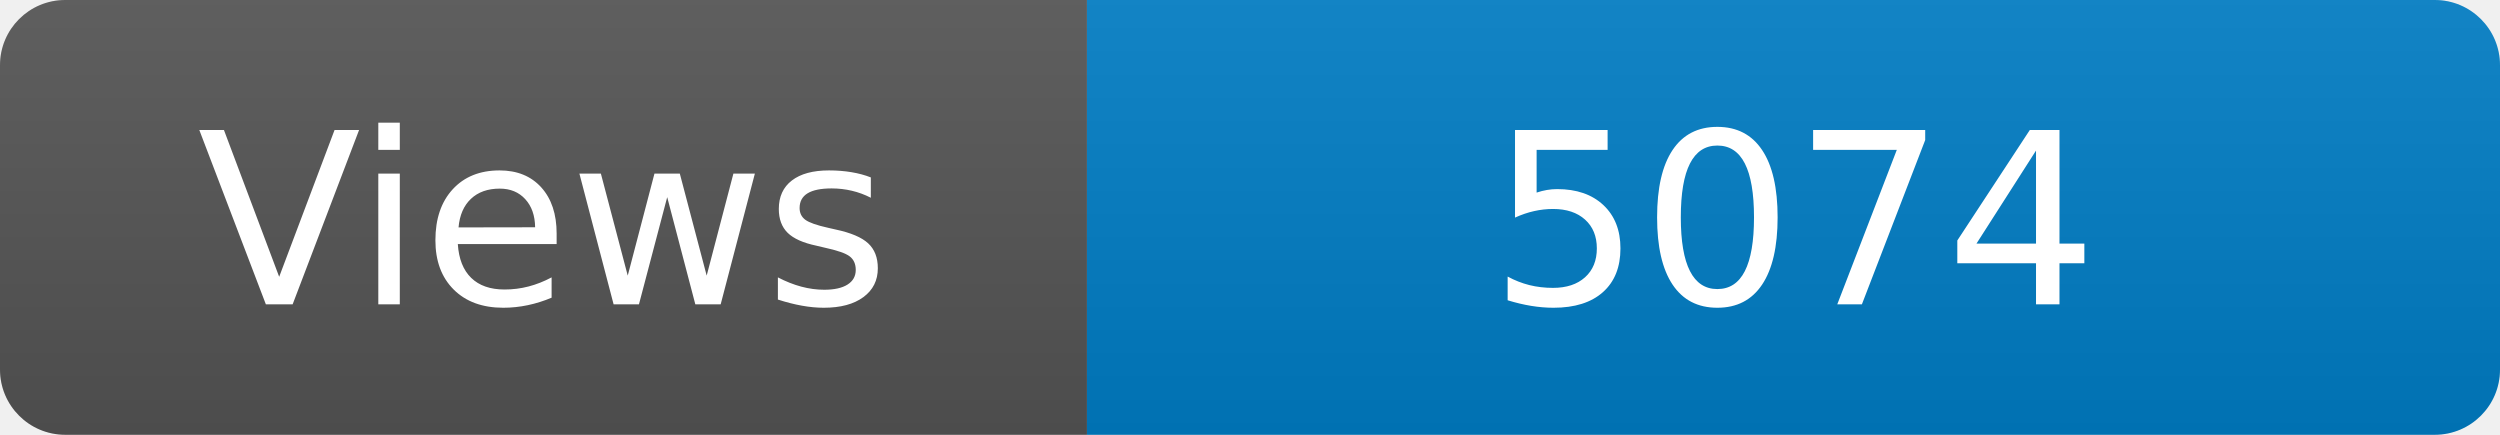
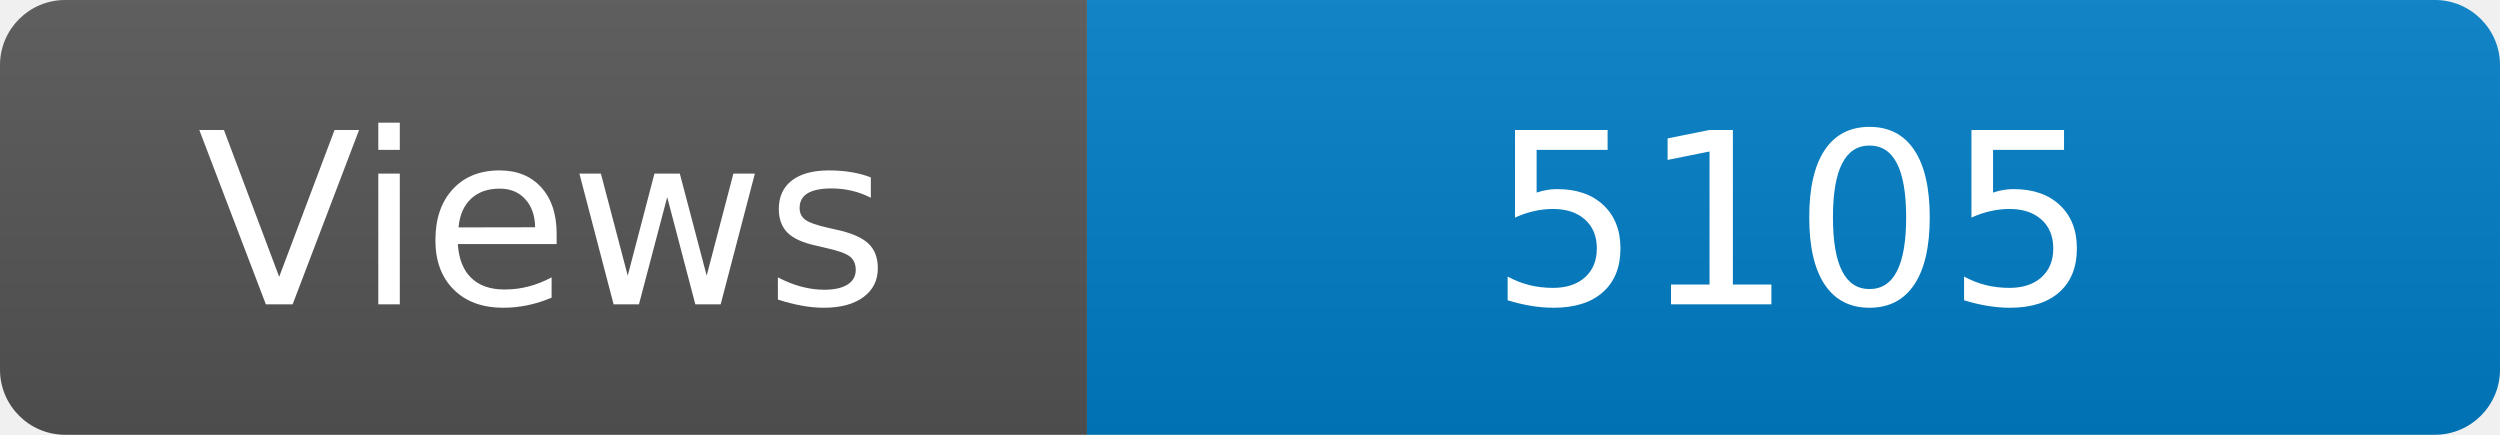
<svg xmlns="http://www.w3.org/2000/svg" width="115" height="20" role="img" aria-label="Maintained?: yes">
  <linearGradient id="s" x2="0" y2="100%">
    <stop offset="0" stop-color="#bbb" stop-opacity=".1" />
    <stop offset="1" stop-opacity=".1" />
  </linearGradient>
  <clipPath id="r">
    <rect width="115" height="20" rx="3" fill="#fff" />
  </clipPath>
  <g clip-path="url(#r)">
    <rect width="50" height="20" fill="#555" />
    <rect x="50" width="160" height="20" fill="#007ec6" />
    <rect width="115" height="20" fill="url(#s)" />
  </g>
  <g fill="#fff" text-anchor="middle" font-family="Verdana,Geneva,DejaVu Sans,sans-serif" font-size="110">
    <text x="250" y="140" transform="scale(.1)" fill="#fff">Views</text>
-     <text x="825" y="140" transform="scale(.1)" fill="#fff">5074</text>
+     <text x="825" y="140" transform="scale(.1)" fill="#fff">5105</text>
  </g>
</svg>
